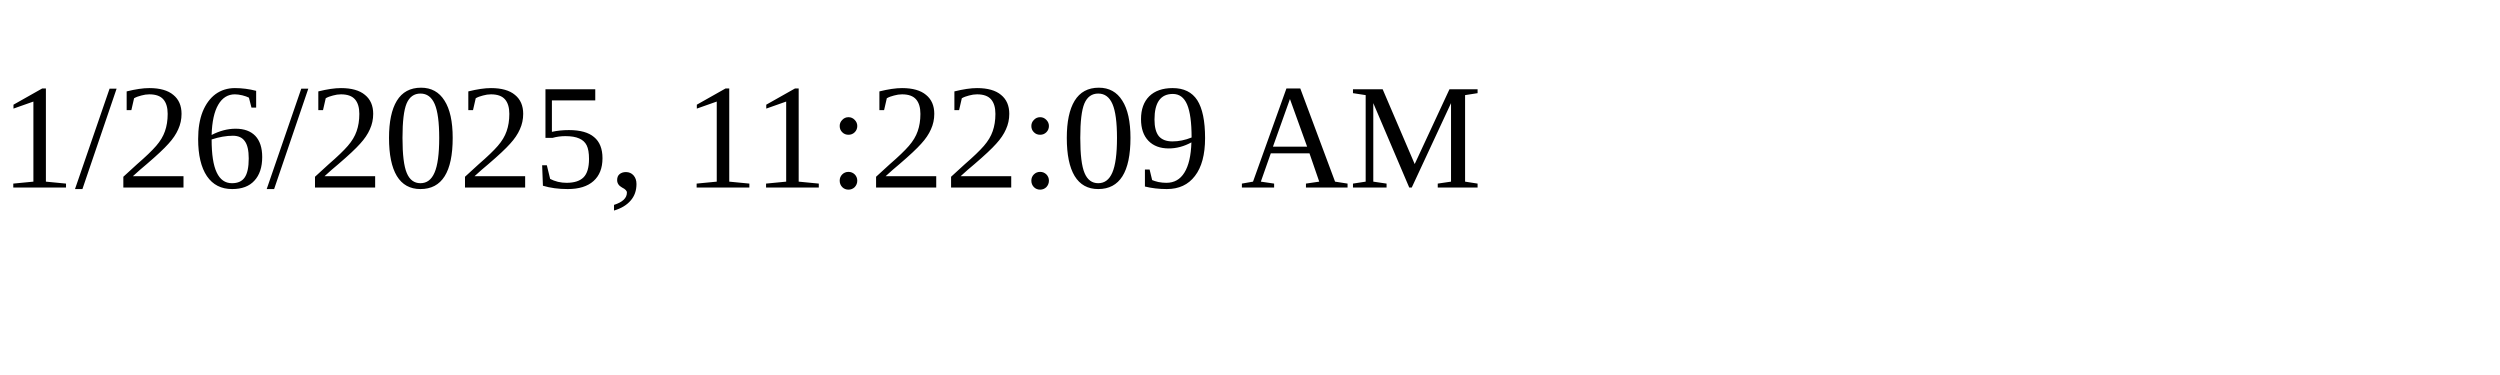
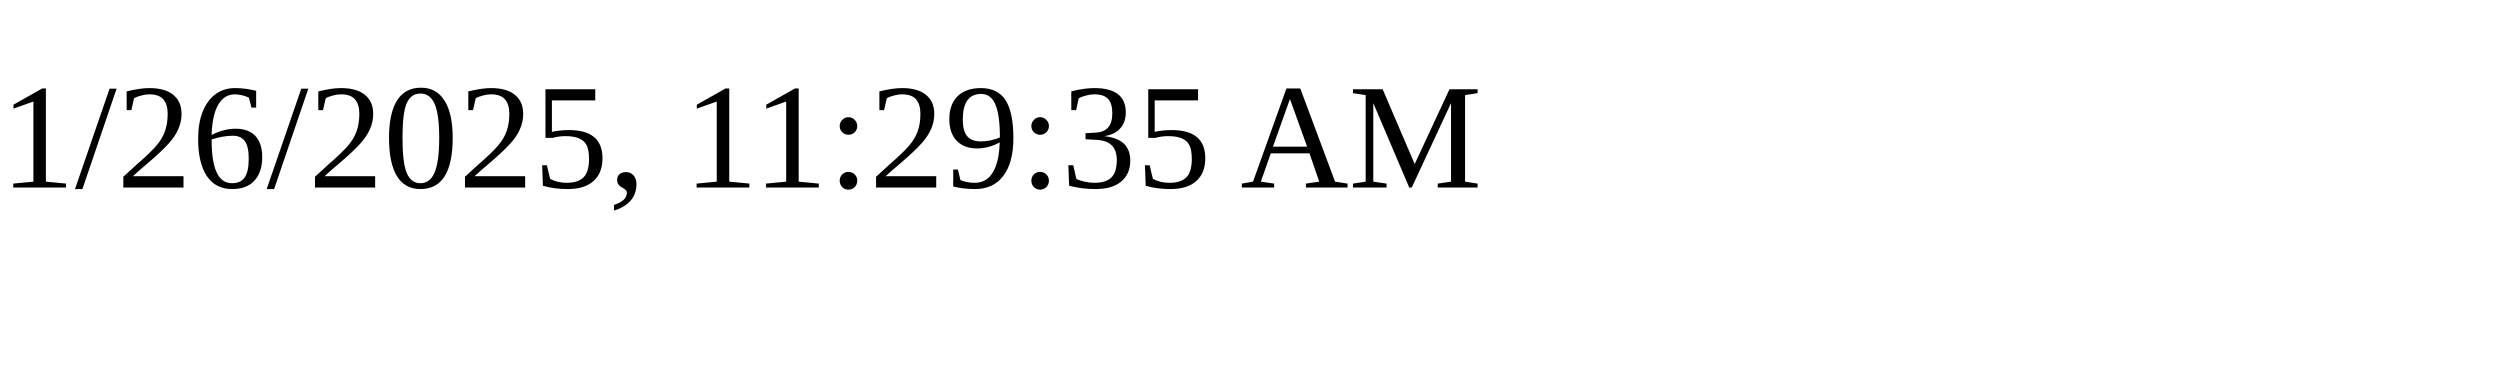
<svg xmlns="http://www.w3.org/2000/svg" height="30" width="200">
-   <text x="0" y="15">1/26/2025, 11:22:09 AM</text>
+   <text x="0" y="15">1/26/2025, 11:29:35 AM</text>
</svg>
